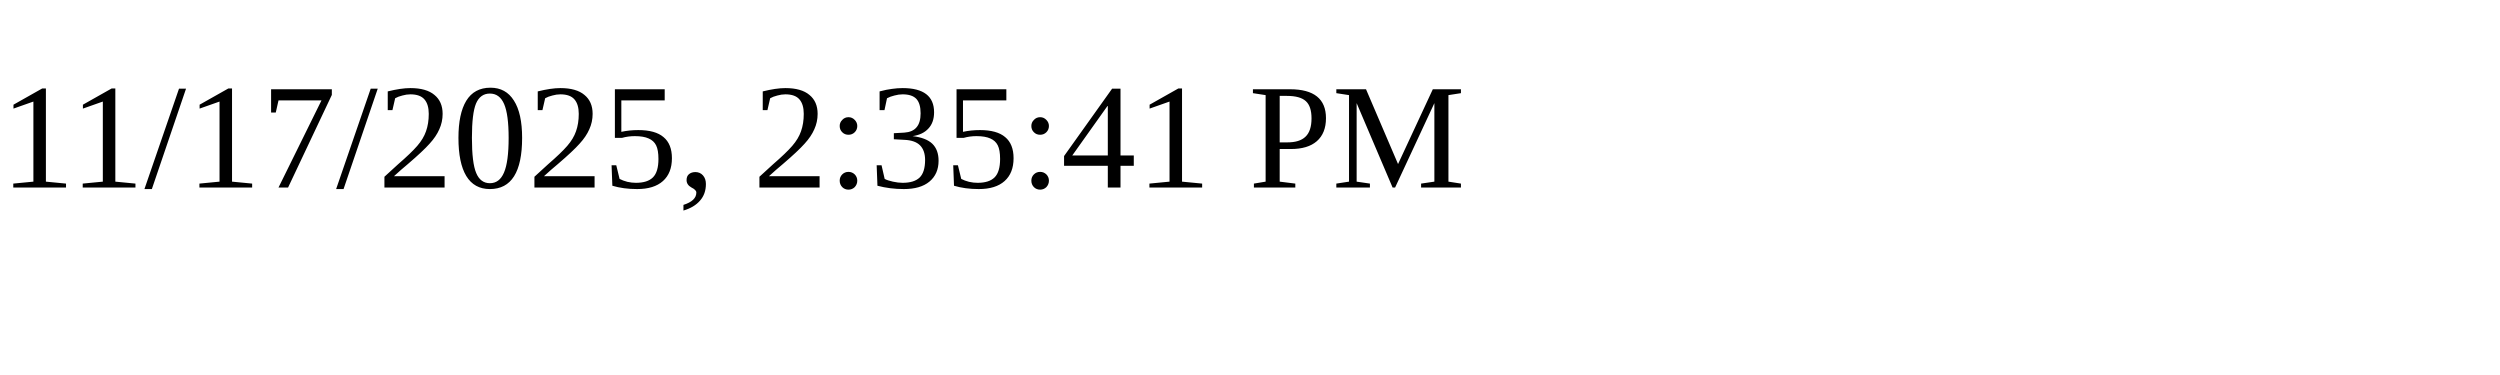
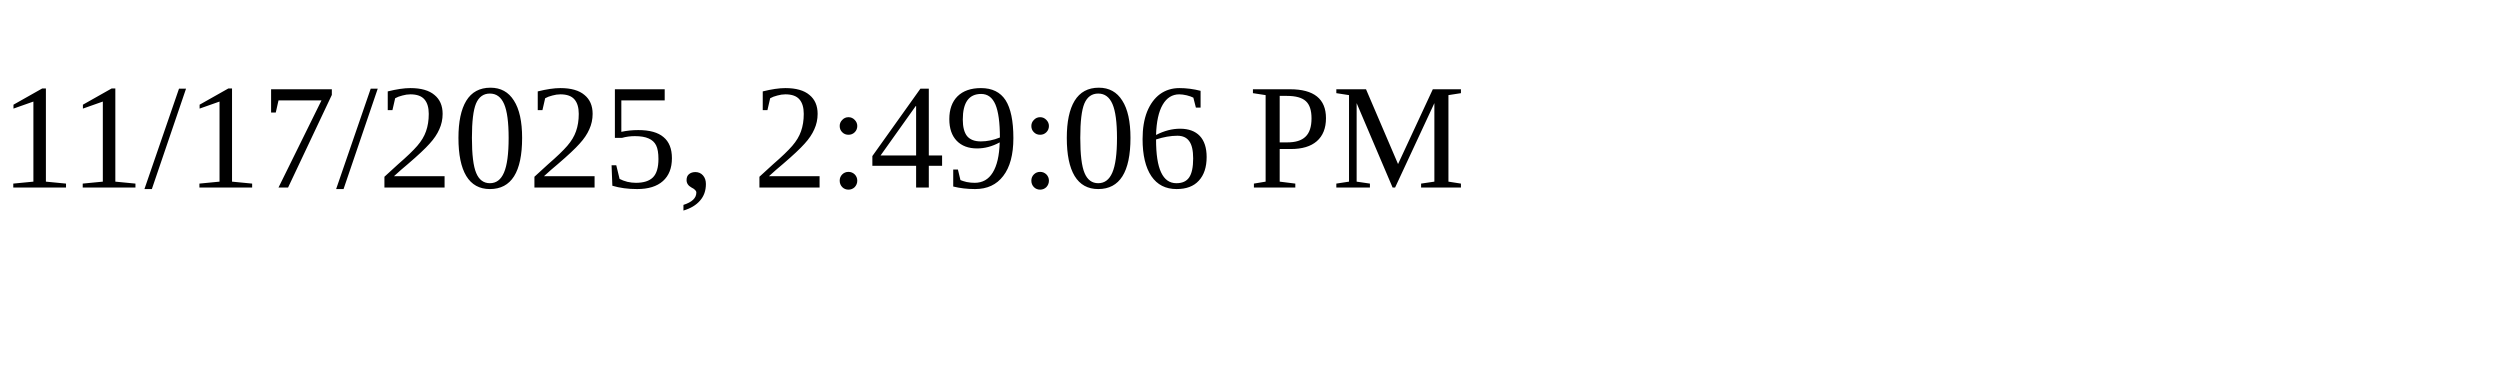
<svg xmlns="http://www.w3.org/2000/svg" height="30" width="200">
-   <text x="0" y="15">11/17/2025, 2:35:41 PM</text>
+   <text x="0" y="15">11/17/2025, 2:49:06 PM</text>
</svg>
